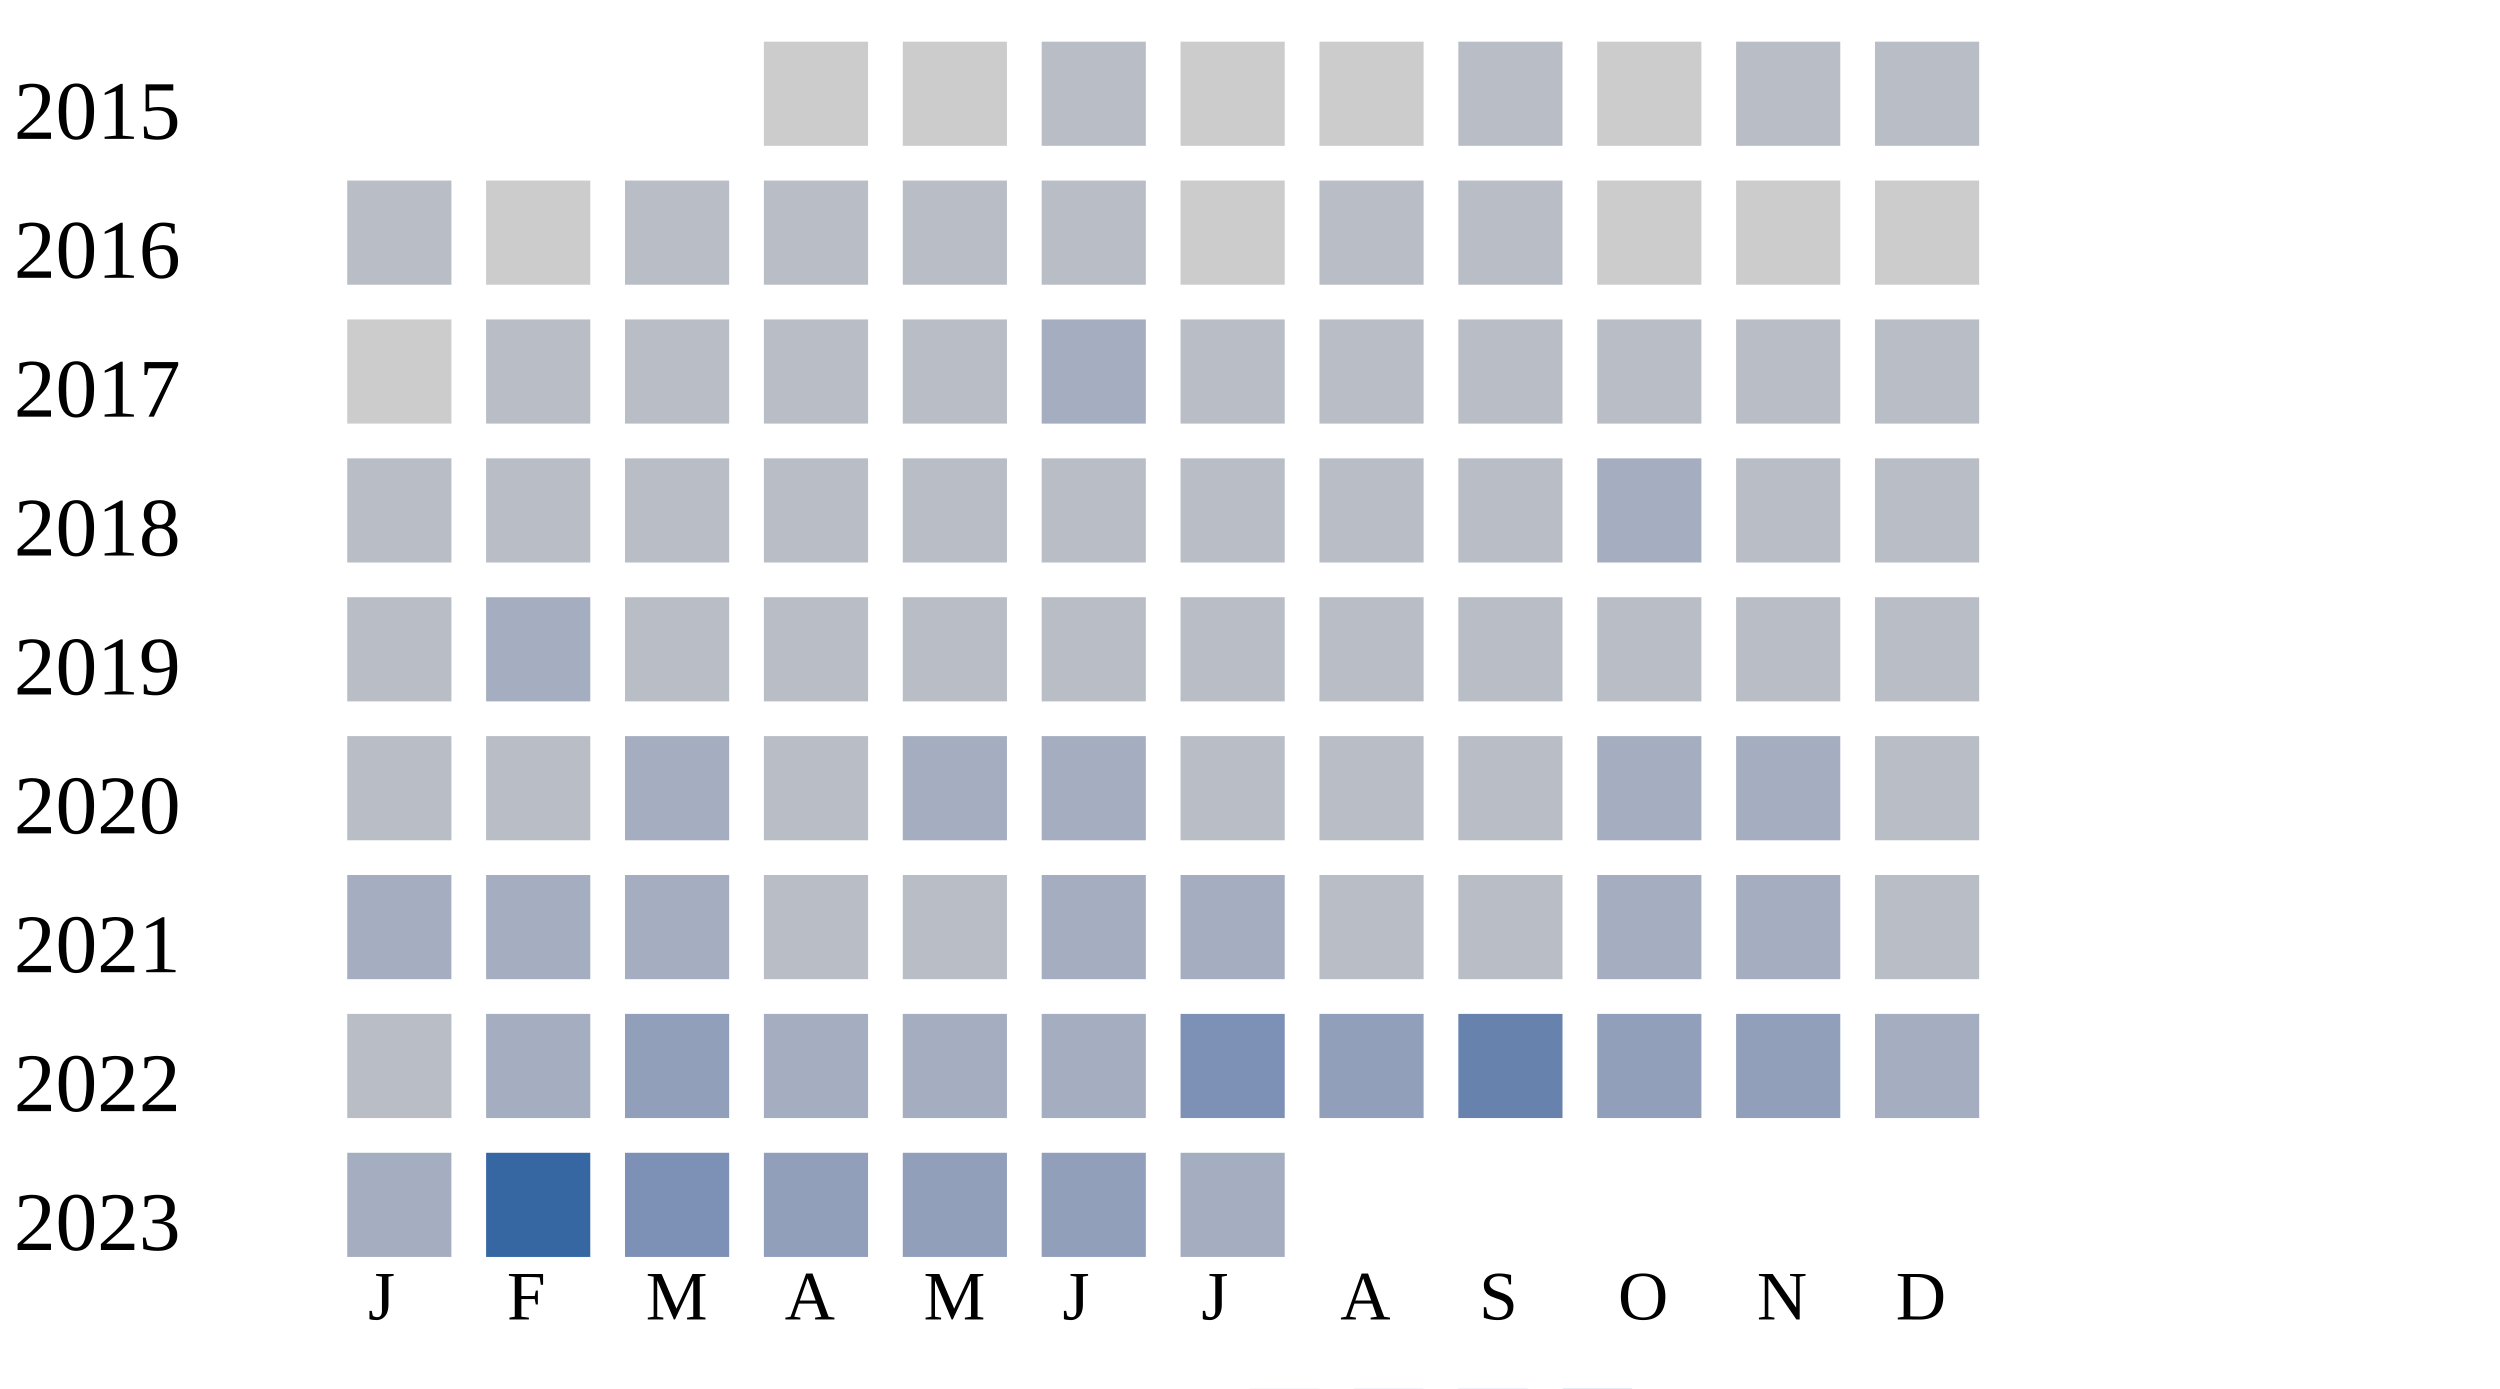
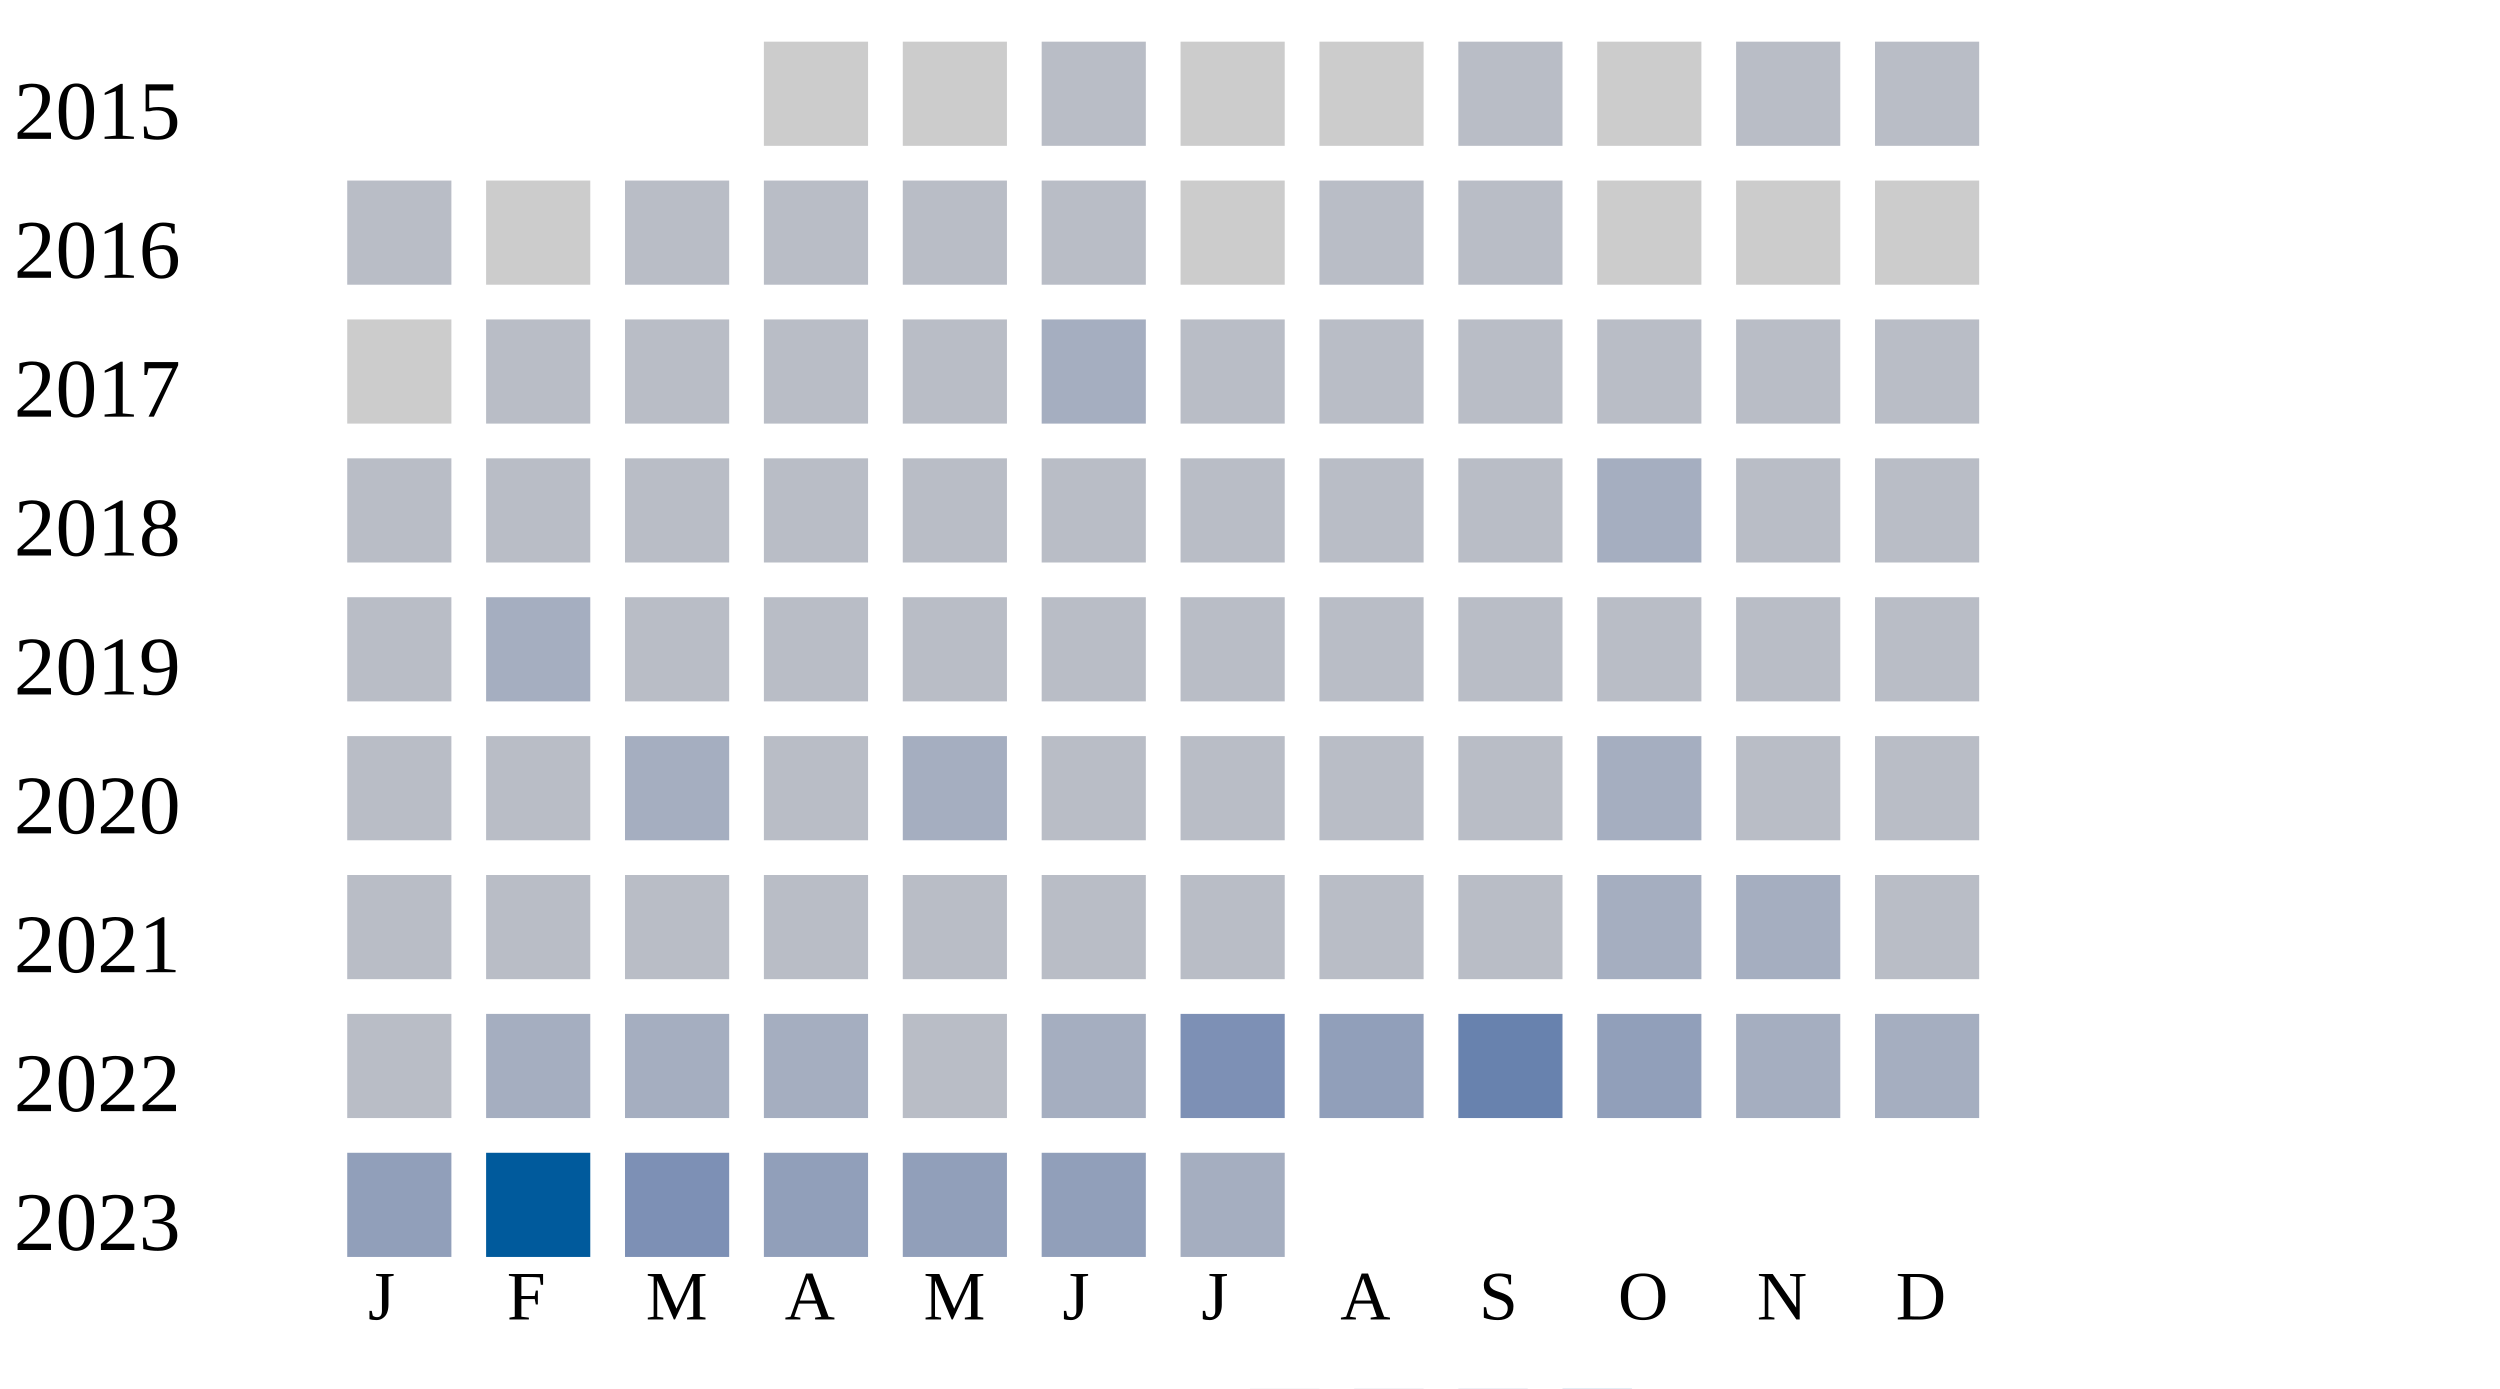
<svg xmlns="http://www.w3.org/2000/svg" width="360" height="200">
  <g transform="translate(0 0)">
    <text x="2" y="20">2015</text>
    <rect x="110" y="6" width="15" height="15" fill="#cccccc" />
    <rect x="130" y="6" width="15" height="15" fill="#cccccc" />
    <rect x="150" y="6" width="15" height="15" fill="#b9bdc6" />
    <rect x="170" y="6" width="15" height="15" fill="#cccccc" />
    <rect x="190" y="6" width="15" height="15" fill="#cccccc" />
    <rect x="210" y="6" width="15" height="15" fill="#b9bdc6" />
    <rect x="230" y="6" width="15" height="15" fill="#cccccc" />
    <rect x="250" y="6" width="15" height="15" fill="#b9bdc6" />
    <rect x="270" y="6" width="15" height="15" fill="#b9bdc6" />
  </g>
  <g transform="translate(0 20)">
    <text x="2" y="20">2016</text>
    <rect x="50" y="6" width="15" height="15" fill="#b9bdc6" />
    <rect x="70" y="6" width="15" height="15" fill="#cccccc" />
    <rect x="90" y="6" width="15" height="15" fill="#b9bdc6" />
    <rect x="110" y="6" width="15" height="15" fill="#b9bdc6" />
    <rect x="130" y="6" width="15" height="15" fill="#b9bdc6" />
    <rect x="150" y="6" width="15" height="15" fill="#b9bdc6" />
    <rect x="170" y="6" width="15" height="15" fill="#cccccc" />
    <rect x="190" y="6" width="15" height="15" fill="#b9bdc6" />
    <rect x="210" y="6" width="15" height="15" fill="#b9bdc6" />
    <rect x="230" y="6" width="15" height="15" fill="#cccccc" />
    <rect x="250" y="6" width="15" height="15" fill="#cccccc" />
    <rect x="270" y="6" width="15" height="15" fill="#cccccc" />
  </g>
  <g transform="translate(0 40)">
    <text x="2" y="20">2017</text>
    <rect x="50" y="6" width="15" height="15" fill="#cccccc" />
    <rect x="70" y="6" width="15" height="15" fill="#b9bdc6" />
    <rect x="90" y="6" width="15" height="15" fill="#b9bdc6" />
    <rect x="110" y="6" width="15" height="15" fill="#b9bdc6" />
    <rect x="130" y="6" width="15" height="15" fill="#b9bdc6" />
    <rect x="150" y="6" width="15" height="15" fill="#a5aec0" />
    <rect x="170" y="6" width="15" height="15" fill="#b9bdc6" />
    <rect x="190" y="6" width="15" height="15" fill="#b9bdc6" />
    <rect x="210" y="6" width="15" height="15" fill="#b9bdc6" />
    <rect x="230" y="6" width="15" height="15" fill="#b9bdc6" />
    <rect x="250" y="6" width="15" height="15" fill="#b9bdc6" />
    <rect x="270" y="6" width="15" height="15" fill="#b9bdc6" />
  </g>
  <g transform="translate(0 60)">
    <text x="2" y="20">2018</text>
    <rect x="50" y="6" width="15" height="15" fill="#b9bdc6" />
    <rect x="70" y="6" width="15" height="15" fill="#b9bdc6" />
    <rect x="90" y="6" width="15" height="15" fill="#b9bdc6" />
    <rect x="110" y="6" width="15" height="15" fill="#b9bdc6" />
    <rect x="130" y="6" width="15" height="15" fill="#b9bdc6" />
    <rect x="150" y="6" width="15" height="15" fill="#b9bdc6" />
    <rect x="170" y="6" width="15" height="15" fill="#b9bdc6" />
    <rect x="190" y="6" width="15" height="15" fill="#b9bdc6" />
    <rect x="210" y="6" width="15" height="15" fill="#b9bdc6" />
    <rect x="230" y="6" width="15" height="15" fill="#a5aec0" />
    <rect x="250" y="6" width="15" height="15" fill="#b9bdc6" />
    <rect x="270" y="6" width="15" height="15" fill="#b9bdc6" />
  </g>
  <g transform="translate(0 80)">
    <text x="2" y="20">2019</text>
    <rect x="50" y="6" width="15" height="15" fill="#b9bdc6" />
    <rect x="70" y="6" width="15" height="15" fill="#a5aec0" />
    <rect x="90" y="6" width="15" height="15" fill="#b9bdc6" />
    <rect x="110" y="6" width="15" height="15" fill="#b9bdc6" />
    <rect x="130" y="6" width="15" height="15" fill="#b9bdc6" />
    <rect x="150" y="6" width="15" height="15" fill="#b9bdc6" />
    <rect x="170" y="6" width="15" height="15" fill="#b9bdc6" />
    <rect x="190" y="6" width="15" height="15" fill="#b9bdc6" />
    <rect x="210" y="6" width="15" height="15" fill="#b9bdc6" />
    <rect x="230" y="6" width="15" height="15" fill="#b9bdc6" />
    <rect x="250" y="6" width="15" height="15" fill="#b9bdc6" />
    <rect x="270" y="6" width="15" height="15" fill="#b9bdc6" />
  </g>
  <g transform="translate(0 100)">
    <text x="2" y="20">2020</text>
    <rect x="50" y="6" width="15" height="15" fill="#b9bdc6" />
    <rect x="70" y="6" width="15" height="15" fill="#b9bdc6" />
    <rect x="90" y="6" width="15" height="15" fill="#a5aec0" />
    <rect x="110" y="6" width="15" height="15" fill="#b9bdc6" />
    <rect x="130" y="6" width="15" height="15" fill="#a5aec0" />
-     <rect x="150" y="6" width="15" height="15" fill="#a5aec0" />
+     <rect x="150" y="6" width="15" height="15" fill="#b9bdc6" />
    <rect x="170" y="6" width="15" height="15" fill="#b9bdc6" />
    <rect x="190" y="6" width="15" height="15" fill="#b9bdc6" />
    <rect x="210" y="6" width="15" height="15" fill="#b9bdc6" />
    <rect x="230" y="6" width="15" height="15" fill="#a5aec0" />
-     <rect x="250" y="6" width="15" height="15" fill="#a5aec0" />
+     <rect x="250" y="6" width="15" height="15" fill="#b9bdc6" />
    <rect x="270" y="6" width="15" height="15" fill="#b9bdc6" />
  </g>
  <g transform="translate(0 120)">
    <text x="2" y="20">2021</text>
-     <rect x="50" y="6" width="15" height="15" fill="#a5aec0" />
-     <rect x="70" y="6" width="15" height="15" fill="#a5aec0" />
-     <rect x="90" y="6" width="15" height="15" fill="#a5aec0" />
+     <rect x="50" y="6" width="15" height="15" fill="#b9bdc6" />
+     <rect x="70" y="6" width="15" height="15" fill="#b9bdc6" />
+     <rect x="90" y="6" width="15" height="15" fill="#b9bdc6" />
    <rect x="110" y="6" width="15" height="15" fill="#b9bdc6" />
    <rect x="130" y="6" width="15" height="15" fill="#b9bdc6" />
-     <rect x="150" y="6" width="15" height="15" fill="#a5aec0" />
-     <rect x="170" y="6" width="15" height="15" fill="#a5aec0" />
+     <rect x="150" y="6" width="15" height="15" fill="#b9bdc6" />
+     <rect x="170" y="6" width="15" height="15" fill="#b9bdc6" />
    <rect x="190" y="6" width="15" height="15" fill="#b9bdc6" />
    <rect x="210" y="6" width="15" height="15" fill="#b9bdc6" />
    <rect x="230" y="6" width="15" height="15" fill="#a5aec0" />
    <rect x="250" y="6" width="15" height="15" fill="#a5aec0" />
    <rect x="270" y="6" width="15" height="15" fill="#b9bdc6" />
  </g>
  <g transform="translate(0 140)">
    <text x="2" y="20">2022</text>
    <rect x="50" y="6" width="15" height="15" fill="#b9bdc6" />
    <rect x="70" y="6" width="15" height="15" fill="#a5aec0" />
-     <rect x="90" y="6" width="15" height="15" fill="#919fba" />
+     <rect x="90" y="6" width="15" height="15" fill="#a5aec0" />
    <rect x="110" y="6" width="15" height="15" fill="#a5aec0" />
-     <rect x="130" y="6" width="15" height="15" fill="#a5aec0" />
+     <rect x="130" y="6" width="15" height="15" fill="#b9bdc6" />
    <rect x="150" y="6" width="15" height="15" fill="#a5aec0" />
    <rect x="170" y="6" width="15" height="15" fill="#7d90b5" />
    <rect x="190" y="6" width="15" height="15" fill="#919fba" />
    <rect x="210" y="6" width="15" height="15" fill="#6882ae" />
    <rect x="230" y="6" width="15" height="15" fill="#919fba" />
-     <rect x="250" y="6" width="15" height="15" fill="#919fba" />
+     <rect x="250" y="6" width="15" height="15" fill="#a5aec0" />
    <rect x="270" y="6" width="15" height="15" fill="#a5aec0" />
  </g>
  <g transform="translate(0 160)">
    <text x="2" y="20">2023</text>
-     <rect x="50" y="6" width="15" height="15" fill="#a5aec0" />
-     <rect x="70" y="6" width="15" height="15" fill="#3667a2" />
+     <rect x="50" y="6" width="15" height="15" fill="#919fba" />
+     <rect x="70" y="6" width="15" height="15" fill="#005a9c" />
    <rect x="90" y="6" width="15" height="15" fill="#7d90b5" />
    <rect x="110" y="6" width="15" height="15" fill="#919fba" />
    <rect x="130" y="6" width="15" height="15" fill="#919fba" />
    <rect x="150" y="6" width="15" height="15" fill="#919fba" />
    <rect x="170" y="6" width="15" height="15" fill="#a5aec0" />
  </g>
  <text style="font-size: 10px; text-align: center" x="53" y="190">J</text>
  <text style="font-size: 10px; text-align: center" x="73" y="190">F</text>
  <text style="font-size: 10px; text-align: center" x="93" y="190">M</text>
  <text style="font-size: 10px; text-align: center" x="113" y="190">A</text>
  <text style="font-size: 10px; text-align: center" x="133" y="190">M</text>
  <text style="font-size: 10px; text-align: center" x="153" y="190">J</text>
  <text style="font-size: 10px; text-align: center" x="173" y="190">J</text>
  <text style="font-size: 10px; text-align: center" x="193" y="190">A</text>
  <text style="font-size: 10px; text-align: center" x="213" y="190">S</text>
  <text style="font-size: 10px; text-align: center" x="233" y="190">O</text>
  <text style="font-size: 10px; text-align: center" x="253" y="190">N</text>
  <text style="font-size: 10px; text-align: center" x="273" y="190">D</text>
  <text style="font-size: 10px;" x="155" y="209">Less</text>
  <rect fill="#b9bdc6" width="10" height="10" x="180" y="200" />
  <rect fill="#919fba" width="10" height="10" x="195" y="200" />
  <rect fill="#6882ae" width="10" height="10" x="210" y="200" />
  <rect fill="#005a9c" width="10" height="10" x="225" y="200" />
  <text x="240" y="209" style="font-size: 10px;">More</text>
</svg>
